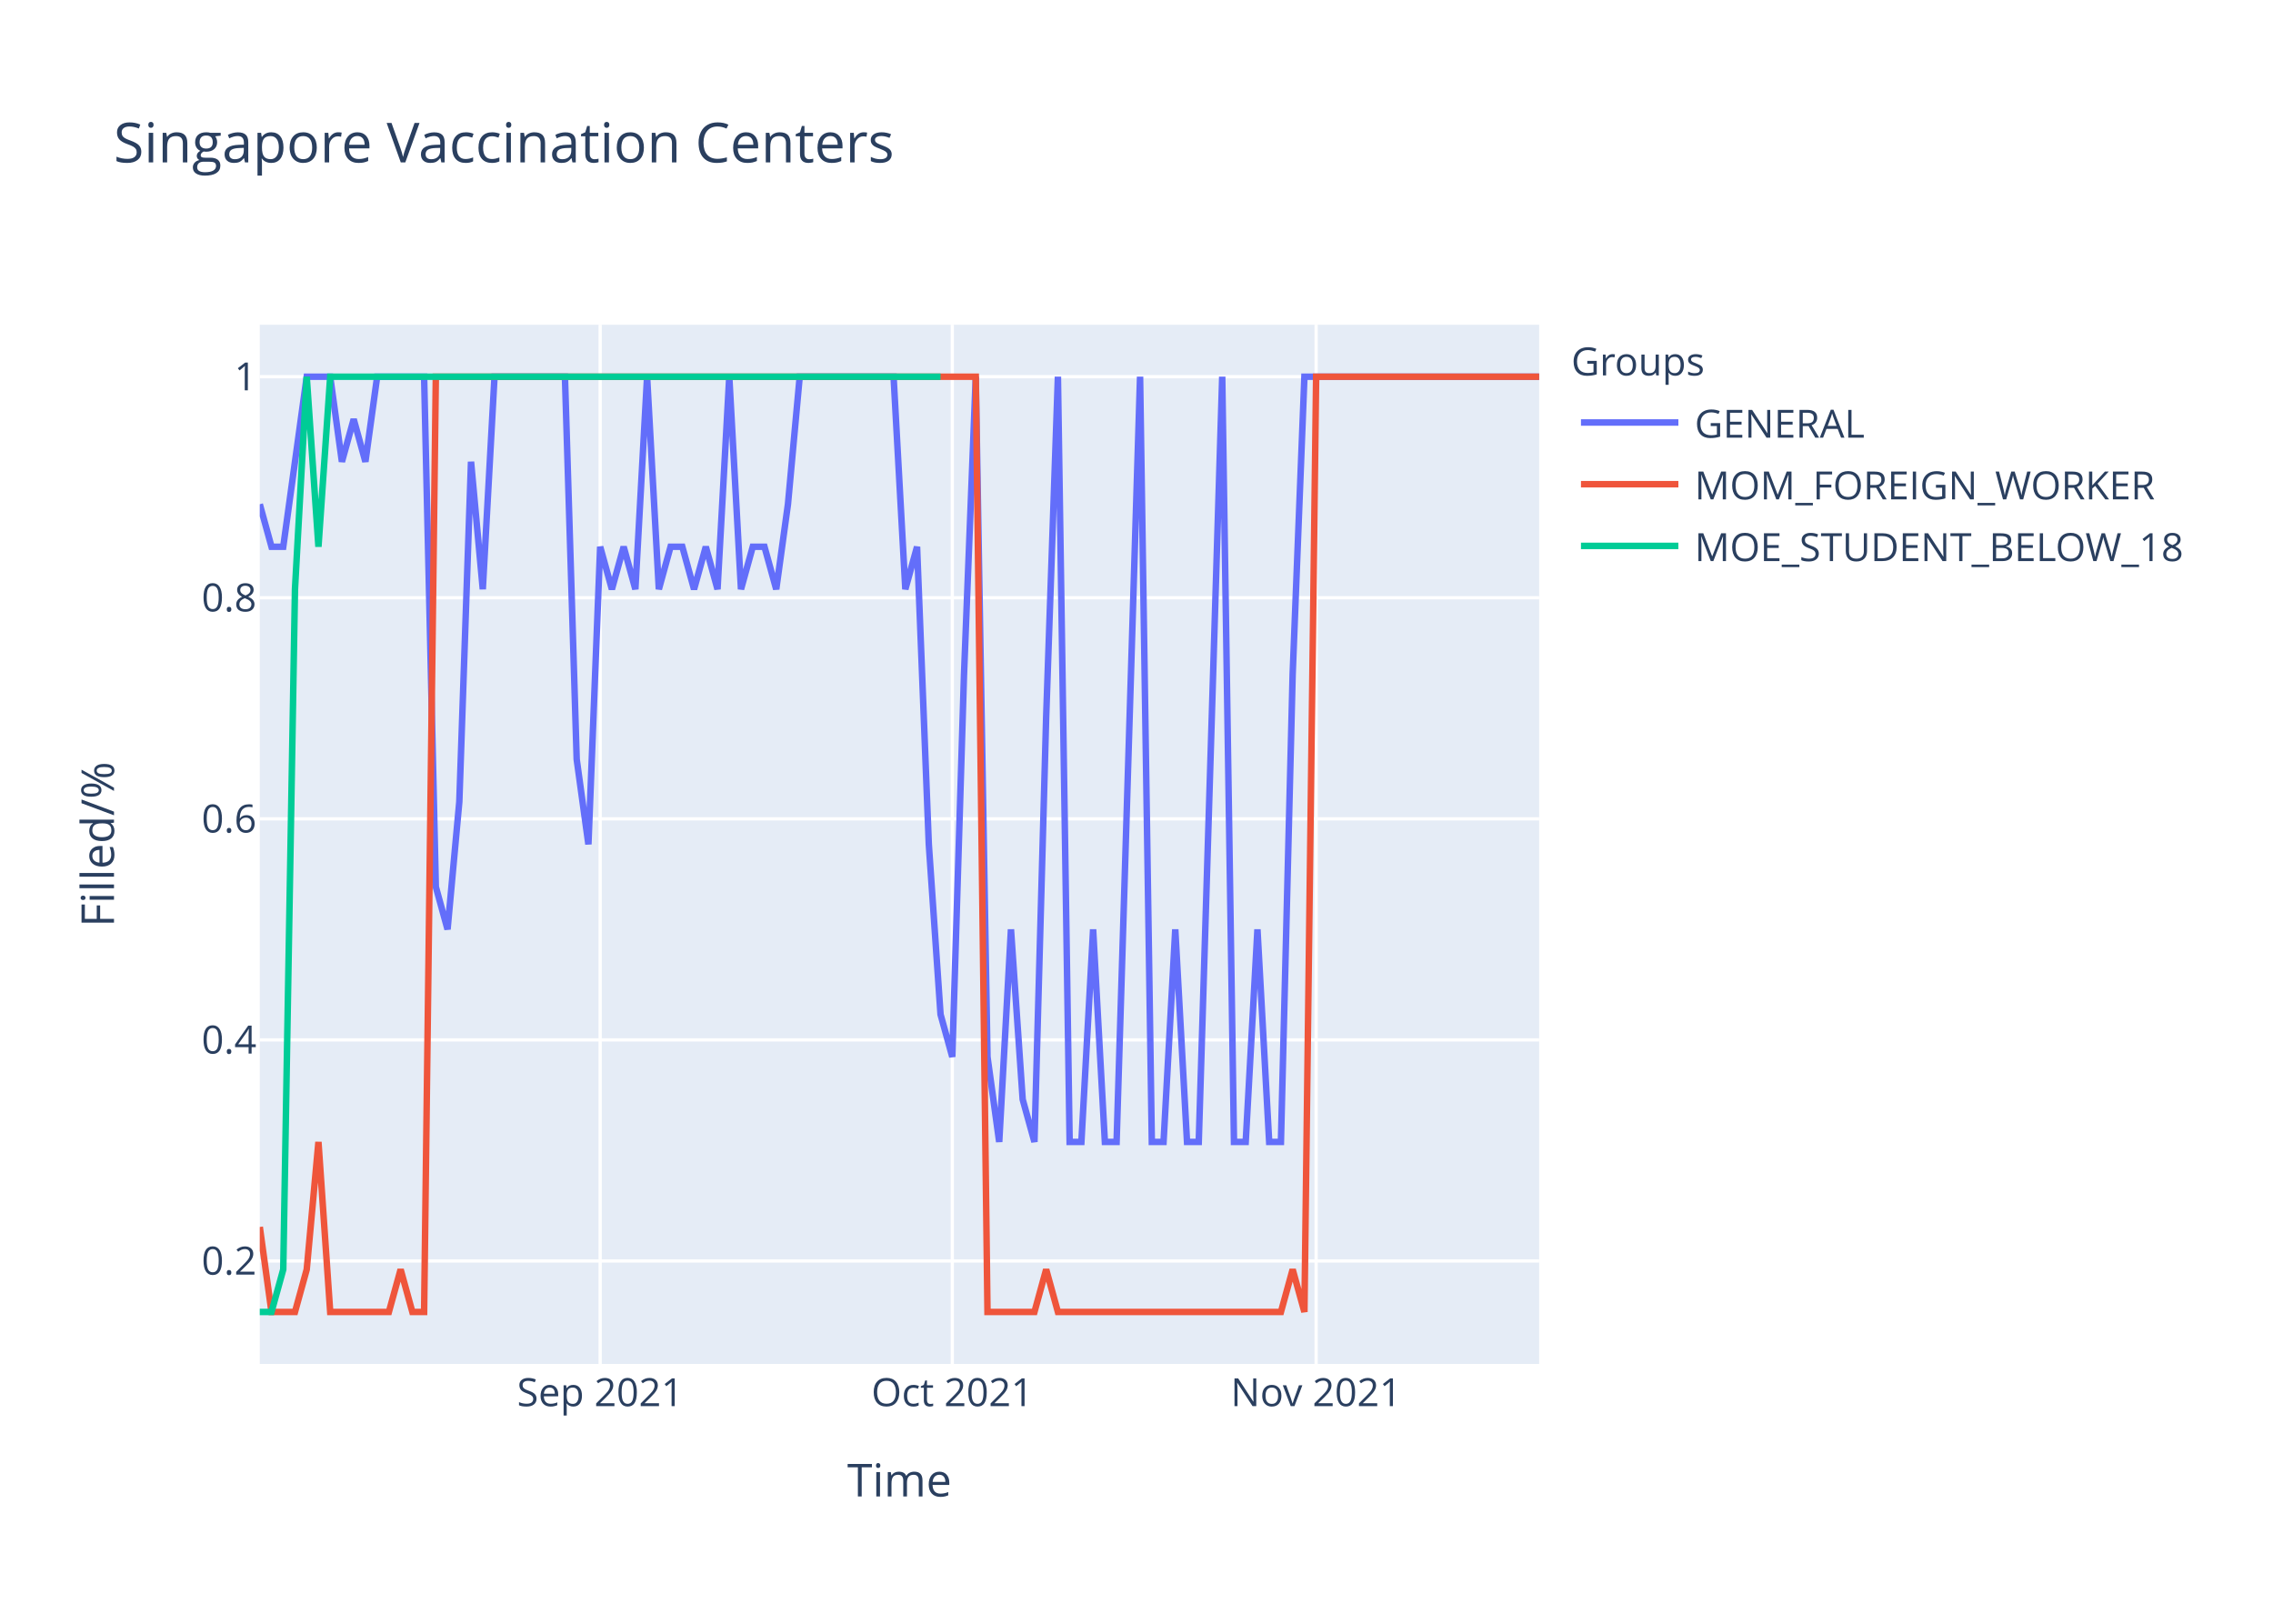
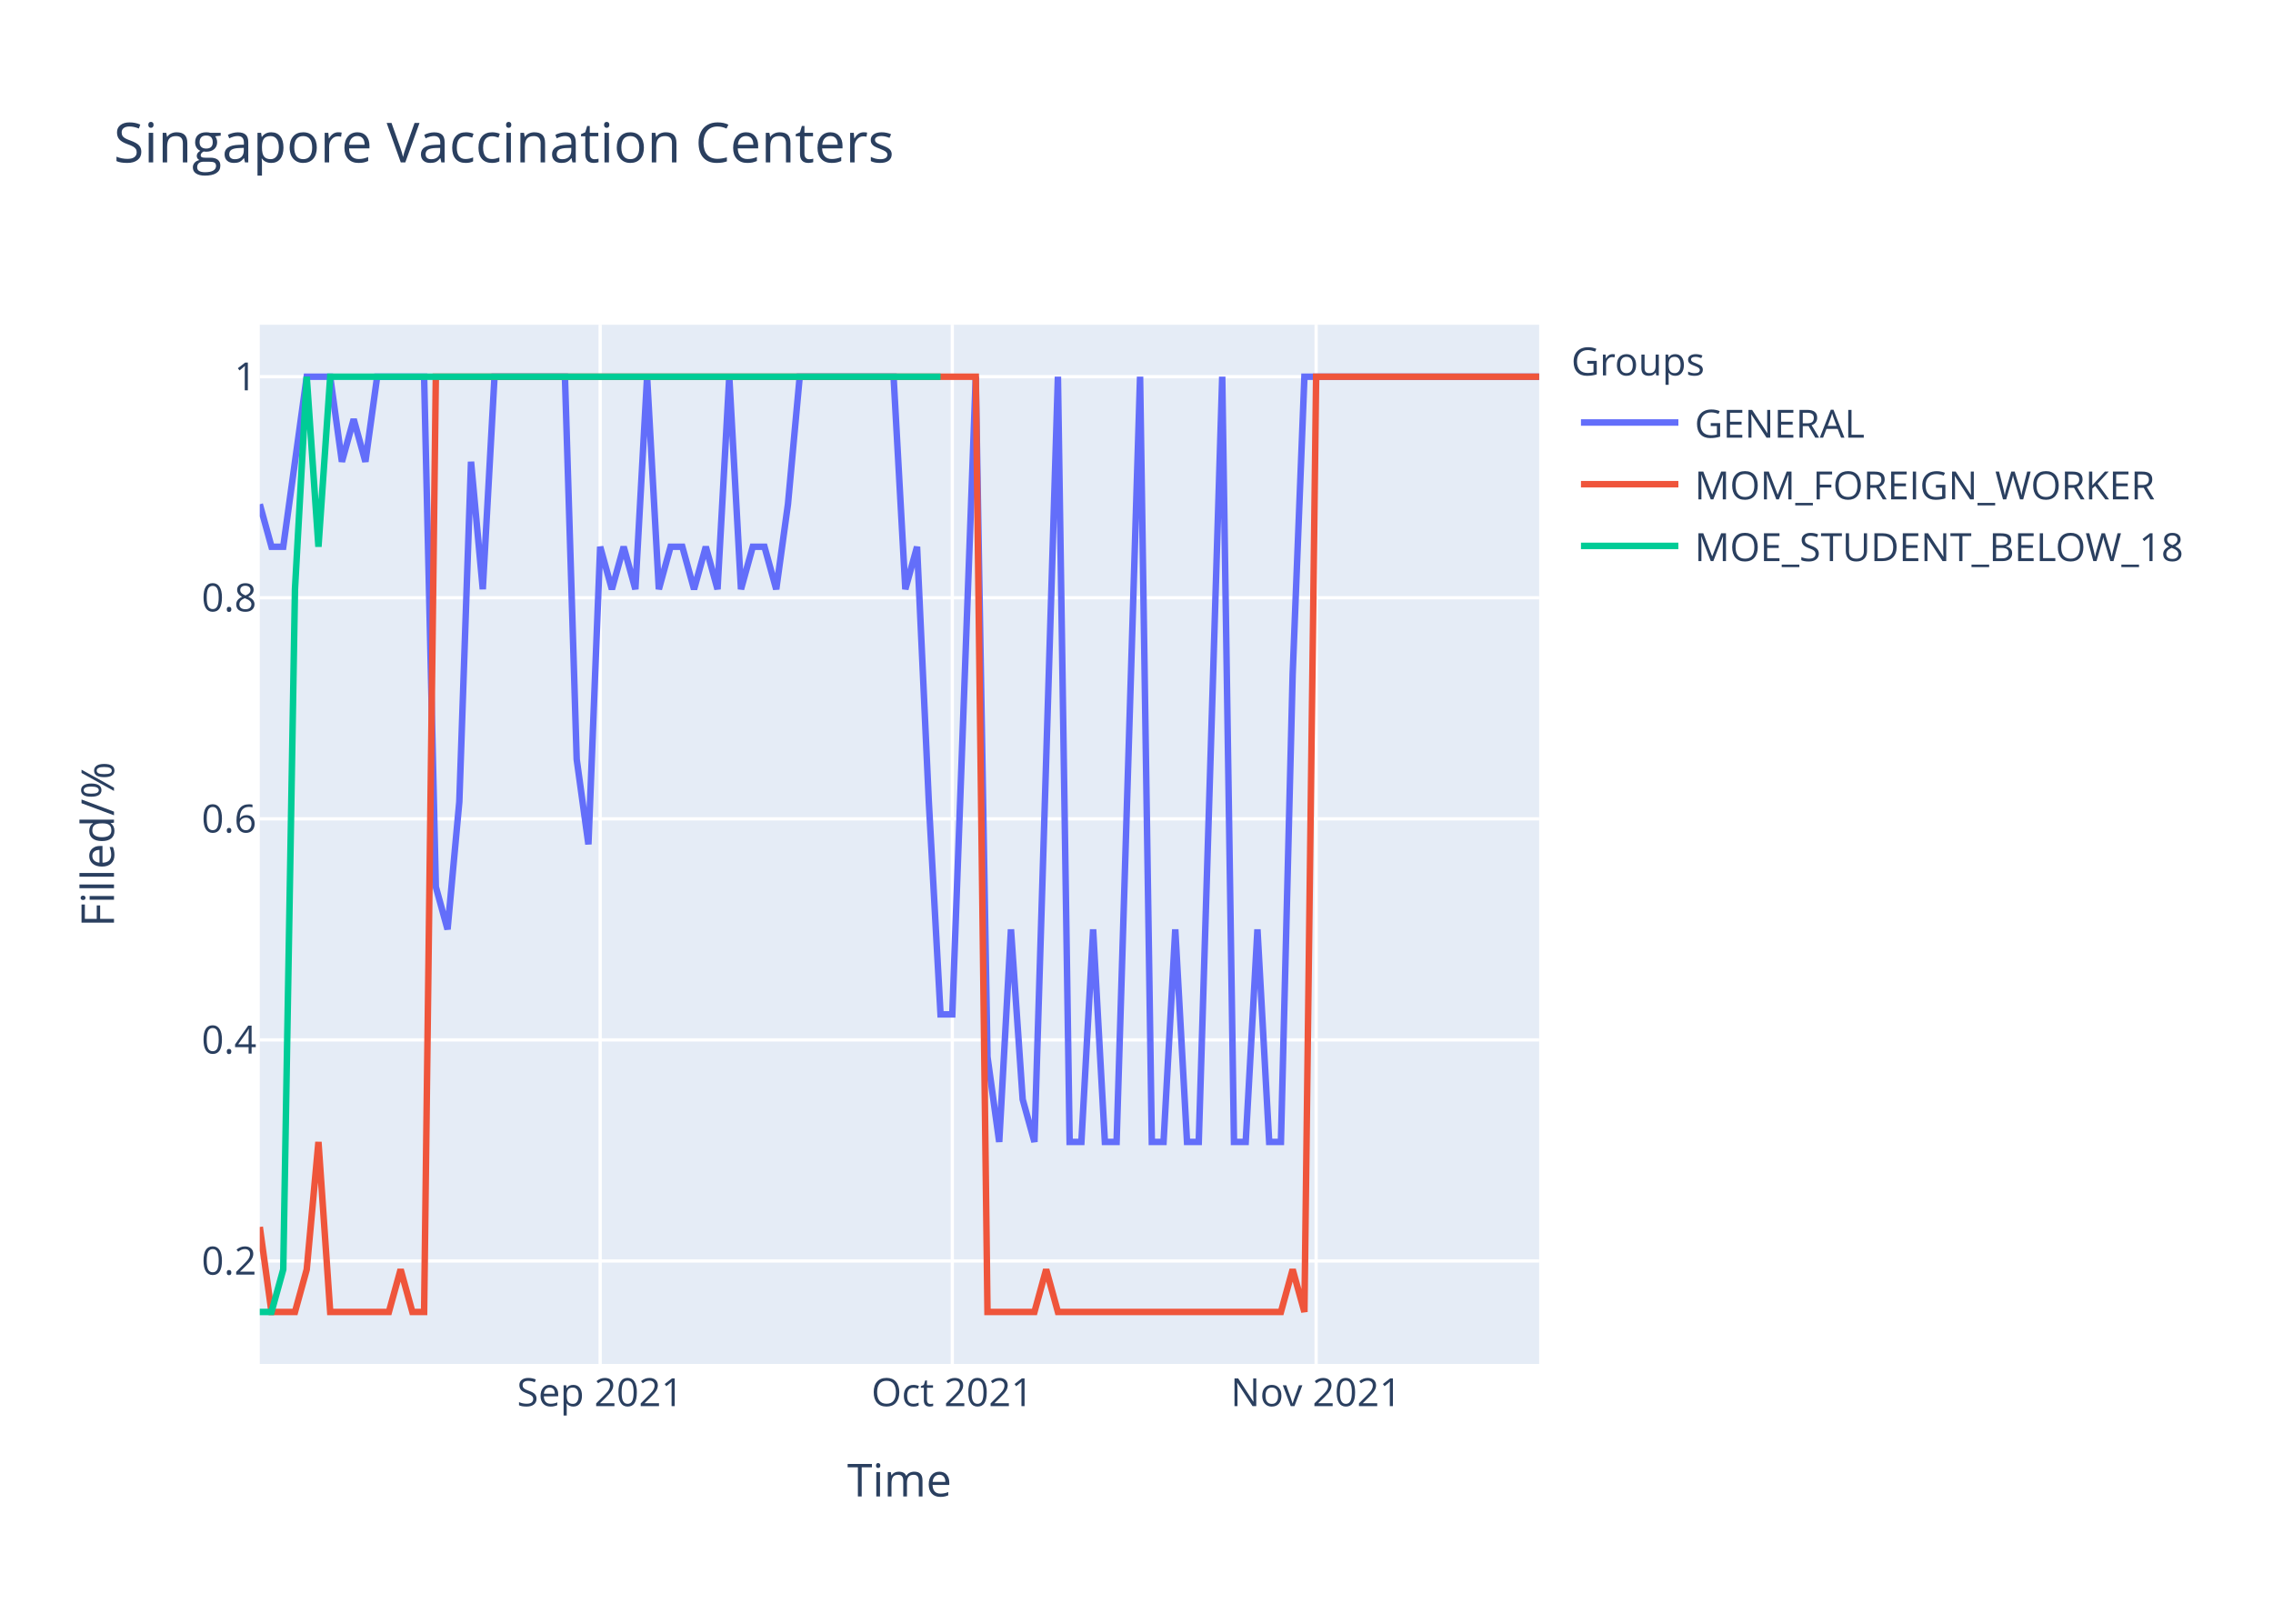
<svg xmlns="http://www.w3.org/2000/svg" class="main-svg" width="700" height="500" style="" viewBox="0 0 700 500">
  <rect x="0" y="0" width="700" height="500" style="fill: rgb(255, 255, 255); fill-opacity: 1;" />
-   <defs id="defs-0d3cf3">
+   <defs id="defs-86d370">
    <g class="clips">
-       <clipPath id="clip0d3cf3xyplot" class="plotclip">
+       <clipPath id="clip86d370xyplot" class="plotclip">
        <rect width="394" height="320" />
      </clipPath>
-       <clipPath class="axesclip" id="clip0d3cf3x">
+       <clipPath class="axesclip" id="clip86d370x">
        <rect x="80" y="0" width="394" height="500" />
      </clipPath>
-       <clipPath class="axesclip" id="clip0d3cf3y">
+       <clipPath class="axesclip" id="clip86d370y">
        <rect x="0" y="100" width="700" height="320" />
      </clipPath>
-       <clipPath class="axesclip" id="clip0d3cf3xy">
+       <clipPath class="axesclip" id="clip86d370xy">
        <rect x="80" y="100" width="394" height="320" />
      </clipPath>
    </g>
    <g class="gradients" />
  </defs>
  <g class="bglayer">
    <rect class="bg" x="80" y="100" width="394" height="320" style="fill: rgb(229, 236, 246); fill-opacity: 1; stroke-width: 0;" />
  </g>
  <g class="layer-below">
    <g class="imagelayer" />
    <g class="shapelayer" />
  </g>
  <g class="cartesianlayer">
    <g class="subplot xy">
      <g class="layer-subplot">
        <g class="shapelayer" />
        <g class="imagelayer" />
      </g>
      <g class="gridlayer">
        <g class="x">
          <path class="xgrid crisp" transform="translate(184.83,0)" d="M0,100v320" style="stroke: rgb(255, 255, 255); stroke-opacity: 1; stroke-width: 1px;" />
          <path class="xgrid crisp" transform="translate(293.27,0)" d="M0,100v320" style="stroke: rgb(255, 255, 255); stroke-opacity: 1; stroke-width: 1px;" />
          <path class="xgrid crisp" transform="translate(405.32,0)" d="M0,100v320" style="stroke: rgb(255, 255, 255); stroke-opacity: 1; stroke-width: 1px;" />
        </g>
        <g class="y">
          <path class="ygrid crisp" transform="translate(0,388.29)" d="M80,0h394" style="stroke: rgb(255, 255, 255); stroke-opacity: 1; stroke-width: 1px;" />
          <path class="ygrid crisp" transform="translate(0,320.22)" d="M80,0h394" style="stroke: rgb(255, 255, 255); stroke-opacity: 1; stroke-width: 1px;" />
          <path class="ygrid crisp" transform="translate(0,252.15)" d="M80,0h394" style="stroke: rgb(255, 255, 255); stroke-opacity: 1; stroke-width: 1px;" />
          <path class="ygrid crisp" transform="translate(0,184.07)" d="M80,0h394" style="stroke: rgb(255, 255, 255); stroke-opacity: 1; stroke-width: 1px;" />
          <path class="ygrid crisp" transform="translate(0,116)" d="M80,0h394" style="stroke: rgb(255, 255, 255); stroke-opacity: 1; stroke-width: 1px;" />
        </g>
      </g>
      <g class="zerolinelayer" />
      <path class="xlines-below" />
      <path class="ylines-below" />
      <g class="overlines-below" />
      <g class="xaxislayer-below" />
      <g class="yaxislayer-below" />
      <g class="overaxes-below" />
-       <g class="plot" transform="translate(80,100)" clip-path="url('#clip0d3cf3xyplot')">
+       <g class="plot" transform="translate(80,100)" clip-path="url('#clip86d370xyplot')">
        <g class="scatterlayer mlayer">
-           <g class="trace scatter tracefb6123" style="stroke-miterlimit: 2; opacity: 1;">
+           <g class="trace scatter traceb9da79" style="stroke-miterlimit: 2; opacity: 1;">
            <g class="fills" />
            <g class="errorbars" />
            <g class="lines">
-               <path class="js-line" d="M0,55.27L3.61,68.36L7.23,68.36L14.46,16L18.07,16L21.69,16L25.3,42.18L28.92,29.09L32.53,42.18L36.15,16L39.76,16L50.61,16L54.22,173.09L57.83,186.18L61.45,146.91L65.06,42.18L68.68,81.45L72.29,16L75.91,16L93.98,16L97.6,133.82L101.21,160L104.83,68.36L108.44,81.45L112.06,68.36L115.67,81.45L119.28,16L122.9,81.45L126.51,68.36L130.13,68.36L133.74,81.45L137.36,68.36L140.97,81.45L144.59,16L148.2,81.45L151.82,68.36L155.43,68.36L159.05,81.45L162.66,55.27L166.28,16L169.89,16L195.19,16L198.81,81.45L202.42,68.36L206.04,160L209.65,212.36L213.27,225.45L216.88,107.64L220.5,16L224.11,225.45L227.72,251.64L231.34,186.18L234.95,238.55L238.57,251.64L242.18,120.73L245.8,16L249.41,251.64L253.03,251.64L256.64,186.18L260.26,251.64L263.87,251.64L271.1,16L274.72,251.64L278.33,251.64L281.94,186.18L285.56,251.64L289.17,251.64L296.4,16L300.02,251.64L303.63,251.64L307.25,186.18L310.86,251.64L314.48,251.64L318.09,107.64L321.71,16L394,16" style="vector-effect: non-scaling-stroke; fill: none; stroke: rgb(99, 110, 250); stroke-opacity: 1; stroke-width: 2px; opacity: 1;" />
+               <path class="js-line" d="M0,55.27L3.61,68.36L7.23,68.36L14.46,16L18.07,16L21.69,16L25.3,42.18L28.92,29.09L32.53,42.18L36.15,16L39.76,16L50.61,16L54.22,173.09L57.83,186.18L61.45,146.91L65.06,42.18L68.68,81.45L72.29,16L75.91,16L93.98,16L97.6,133.82L101.21,160L104.83,68.36L108.44,81.45L112.06,68.36L115.67,81.45L119.28,16L122.9,81.45L126.51,68.36L130.13,68.36L133.74,81.45L137.36,68.36L140.97,81.45L144.59,16L148.2,81.45L151.82,68.36L155.43,68.36L159.05,81.45L162.66,55.27L166.28,16L169.89,16L195.19,16L198.81,81.45L202.42,68.36L206.04,146.91L209.65,212.36L213.27,212.36L220.5,16L224.11,225.45L227.72,251.64L231.34,186.18L234.95,238.55L238.57,251.64L245.8,16L249.41,251.64L253.03,251.64L256.64,186.18L260.26,251.64L263.87,251.64L271.1,16L274.72,251.64L278.33,251.64L281.94,186.18L285.56,251.64L289.17,251.64L296.4,16L300.02,251.64L303.63,251.64L307.25,186.18L310.86,251.64L314.48,251.64L318.09,107.64L321.71,16L394,16" style="vector-effect: non-scaling-stroke; fill: none; stroke: rgb(99, 110, 250); stroke-opacity: 1; stroke-width: 2px; opacity: 1;" />
            </g>
            <g class="points" />
            <g class="text" />
          </g>
-           <g class="trace scatter trace250122" style="stroke-miterlimit: 2; opacity: 1;">
+           <g class="trace scatter tracecfa535" style="stroke-miterlimit: 2; opacity: 1;">
            <g class="fills" />
            <g class="errorbars" />
            <g class="lines">
              <path class="js-line" d="M0,277.82L3.61,304L7.23,304L10.84,304L14.46,290.91L18.07,251.64L21.69,304L39.76,304L43.38,290.91L46.99,304L50.61,304L54.22,16L57.83,16L220.5,16L224.11,304L238.57,304L242.18,290.91L245.8,304L249.41,304L314.48,304L318.09,290.91L321.71,304L325.32,16L394,16" style="vector-effect: non-scaling-stroke; fill: none; stroke: rgb(239, 85, 59); stroke-opacity: 1; stroke-width: 2px; opacity: 1;" />
            </g>
            <g class="points" />
            <g class="text" />
          </g>
-           <g class="trace scatter trace3ae3d9" style="stroke-miterlimit: 2; opacity: 1;">
+           <g class="trace scatter tracec22788" style="stroke-miterlimit: 2; opacity: 1;">
            <g class="fills" />
            <g class="errorbars" />
            <g class="lines">
              <path class="js-line" d="M0,304L3.61,304L7.23,290.91L10.84,81.45L14.46,16L18.07,68.36L21.69,16L209.65,16" style="vector-effect: non-scaling-stroke; fill: none; stroke: rgb(0, 204, 150); stroke-opacity: 1; stroke-width: 2px; opacity: 1;" />
            </g>
            <g class="points" />
            <g class="text" />
          </g>
        </g>
      </g>
      <g class="overplot" />
      <path class="xlines-above crisp" d="M0,0" style="fill: none;" />
      <path class="ylines-above crisp" d="M0,0" style="fill: none;" />
      <g class="overlines-above" />
      <g class="xaxislayer-above">
        <g class="xtick">
          <text text-anchor="middle" x="0" y="433" transform="translate(184.83,0)" style="font-family: 'Open Sans', verdana, arial, sans-serif; font-size: 12px; fill: rgb(42, 63, 95); fill-opacity: 1; white-space: pre;">Sep 2021</text>
        </g>
        <g class="xtick">
          <text text-anchor="middle" x="0" y="433" transform="translate(293.27,0)" style="font-family: 'Open Sans', verdana, arial, sans-serif; font-size: 12px; fill: rgb(42, 63, 95); fill-opacity: 1; white-space: pre;">Oct 2021</text>
        </g>
        <g class="xtick">
          <text text-anchor="middle" x="0" y="433" transform="translate(405.32,0)" style="font-family: 'Open Sans', verdana, arial, sans-serif; font-size: 12px; fill: rgb(42, 63, 95); fill-opacity: 1; white-space: pre;">Nov 2021</text>
        </g>
      </g>
      <g class="yaxislayer-above">
        <g class="ytick">
          <text text-anchor="end" x="79" y="4.2" transform="translate(0,388.29)" style="font-family: 'Open Sans', verdana, arial, sans-serif; font-size: 12px; fill: rgb(42, 63, 95); fill-opacity: 1; white-space: pre;">0.2</text>
        </g>
        <g class="ytick">
          <text text-anchor="end" x="79" y="4.2" transform="translate(0,320.22)" style="font-family: 'Open Sans', verdana, arial, sans-serif; font-size: 12px; fill: rgb(42, 63, 95); fill-opacity: 1; white-space: pre;">0.4</text>
        </g>
        <g class="ytick">
          <text text-anchor="end" x="79" y="4.2" transform="translate(0,252.15)" style="font-family: 'Open Sans', verdana, arial, sans-serif; font-size: 12px; fill: rgb(42, 63, 95); fill-opacity: 1; white-space: pre;">0.6</text>
        </g>
        <g class="ytick">
          <text text-anchor="end" x="79" y="4.2" transform="translate(0,184.07)" style="font-family: 'Open Sans', verdana, arial, sans-serif; font-size: 12px; fill: rgb(42, 63, 95); fill-opacity: 1; white-space: pre;">0.8</text>
        </g>
        <g class="ytick">
          <text text-anchor="end" x="79" y="4.2" transform="translate(0,116)" style="font-family: 'Open Sans', verdana, arial, sans-serif; font-size: 12px; fill: rgb(42, 63, 95); fill-opacity: 1; white-space: pre;">1</text>
        </g>
      </g>
      <g class="overaxes-above" />
    </g>
  </g>
  <g class="polarlayer" />
  <g class="ternarylayer" />
  <g class="geolayer" />
  <g class="funnelarealayer" />
  <g class="pielayer" />
  <g class="treemaplayer" />
  <g class="sunburstlayer" />
  <g class="glimages" />
-   <defs id="topdefs-0d3cf3">
+   <defs id="topdefs-86d370">
    <g class="clips" />
-     <clipPath id="legend0d3cf3">
+     <clipPath id="legend86d370">
      <rect width="206" height="83" x="0" y="0" />
    </clipPath>
  </defs>
  <g class="layer-above">
    <g class="imagelayer" />
    <g class="shapelayer" />
  </g>
  <g class="infolayer">
    <g class="legend" pointer-events="all" transform="translate(481.88,100)">
      <rect class="bg" shape-rendering="crispEdges" width="206" height="83" x="0" y="0" style="stroke: rgb(68, 68, 68); stroke-opacity: 1; fill: rgb(255, 255, 255); fill-opacity: 1; stroke-width: 0px;" />
-       <g class="scrollbox" transform="" clip-path="url('#legend0d3cf3')">
+       <g class="scrollbox" transform="" clip-path="url('#legend86d370')">
        <text class="legendtitletext" text-anchor="start" x="2" y="15.6" style="font-family: 'Open Sans', verdana, arial, sans-serif; font-size: 12px; fill: rgb(42, 63, 95); fill-opacity: 1; white-space: pre;">Groups</text>
        <g class="groups" transform="">
          <g class="traces" transform="translate(0,30.1)" style="opacity: 1;">
            <text class="legendtext" text-anchor="start" x="40" y="4.68" style="font-family: 'Open Sans', verdana, arial, sans-serif; font-size: 12px; fill: rgb(42, 63, 95); fill-opacity: 1; white-space: pre;">GENERAL</text>
            <g class="layers" style="opacity: 1;">
              <g class="legendfill" />
              <g class="legendlines">
                <path class="js-line" d="M5,0h30" style="fill: none; stroke: rgb(99, 110, 250); stroke-opacity: 1; stroke-width: 2px;" />
              </g>
              <g class="legendsymbols">
                <g class="legendpoints" />
              </g>
            </g>
            <rect class="legendtoggle" x="0" y="-9.5" width="200.906" height="19" style="fill: rgb(0, 0, 0); fill-opacity: 0;" />
          </g>
        </g>
        <g class="groups" transform="">
          <g class="traces" transform="translate(0,49.1)" style="opacity: 1;">
            <text class="legendtext" text-anchor="start" x="40" y="4.68" style="font-family: 'Open Sans', verdana, arial, sans-serif; font-size: 12px; fill: rgb(42, 63, 95); fill-opacity: 1; white-space: pre;">MOM_FOREIGN_WORKER</text>
            <g class="layers" style="opacity: 1;">
              <g class="legendfill" />
              <g class="legendlines">
                <path class="js-line" d="M5,0h30" style="fill: none; stroke: rgb(239, 85, 59); stroke-opacity: 1; stroke-width: 2px;" />
              </g>
              <g class="legendsymbols">
                <g class="legendpoints" />
              </g>
            </g>
            <rect class="legendtoggle" x="0" y="-9.5" width="200.906" height="19" style="fill: rgb(0, 0, 0); fill-opacity: 0;" />
          </g>
        </g>
        <g class="groups" transform="">
          <g class="traces" transform="translate(0,68.1)" style="opacity: 1;">
            <text class="legendtext" text-anchor="start" x="40" y="4.68" style="font-family: 'Open Sans', verdana, arial, sans-serif; font-size: 12px; fill: rgb(42, 63, 95); fill-opacity: 1; white-space: pre;">MOE_STUDENT_BELOW_18</text>
            <g class="layers" style="opacity: 1;">
              <g class="legendfill" />
              <g class="legendlines">
                <path class="js-line" d="M5,0h30" style="fill: none; stroke: rgb(0, 204, 150); stroke-opacity: 1; stroke-width: 2px;" />
              </g>
              <g class="legendsymbols">
                <g class="legendpoints" />
              </g>
            </g>
            <rect class="legendtoggle" x="0" y="-9.5" width="200.906" height="19" style="fill: rgb(0, 0, 0); fill-opacity: 0;" />
          </g>
        </g>
      </g>
      <rect class="scrollbar" rx="20" ry="3" width="0" height="0" x="0" y="0" style="fill: rgb(128, 139, 164); fill-opacity: 1;" />
    </g>
    <g class="g-gtitle">
      <text class="gtitle" x="35" y="50" text-anchor="start" dy="0em" style="font-family: 'Open Sans', verdana, arial, sans-serif; font-size: 17px; fill: rgb(42, 63, 95); opacity: 1; font-weight: normal; white-space: pre;">Singapore Vaccination Centers</text>
    </g>
    <g class="g-xtitle">
      <text class="xtitle" x="277" y="460.8" text-anchor="middle" style="font-family: 'Open Sans', verdana, arial, sans-serif; font-size: 14px; fill: rgb(42, 63, 95); opacity: 1; font-weight: normal; white-space: pre;">Time</text>
    </g>
    <g class="g-ytitle">
      <text class="ytitle" transform="rotate(-90,35.10625,260)" x="35.106" y="260" text-anchor="middle" style="font-family: 'Open Sans', verdana, arial, sans-serif; font-size: 14px; fill: rgb(42, 63, 95); opacity: 1; font-weight: normal; white-space: pre;">Filled/%</text>
    </g>
  </g>
</svg>
